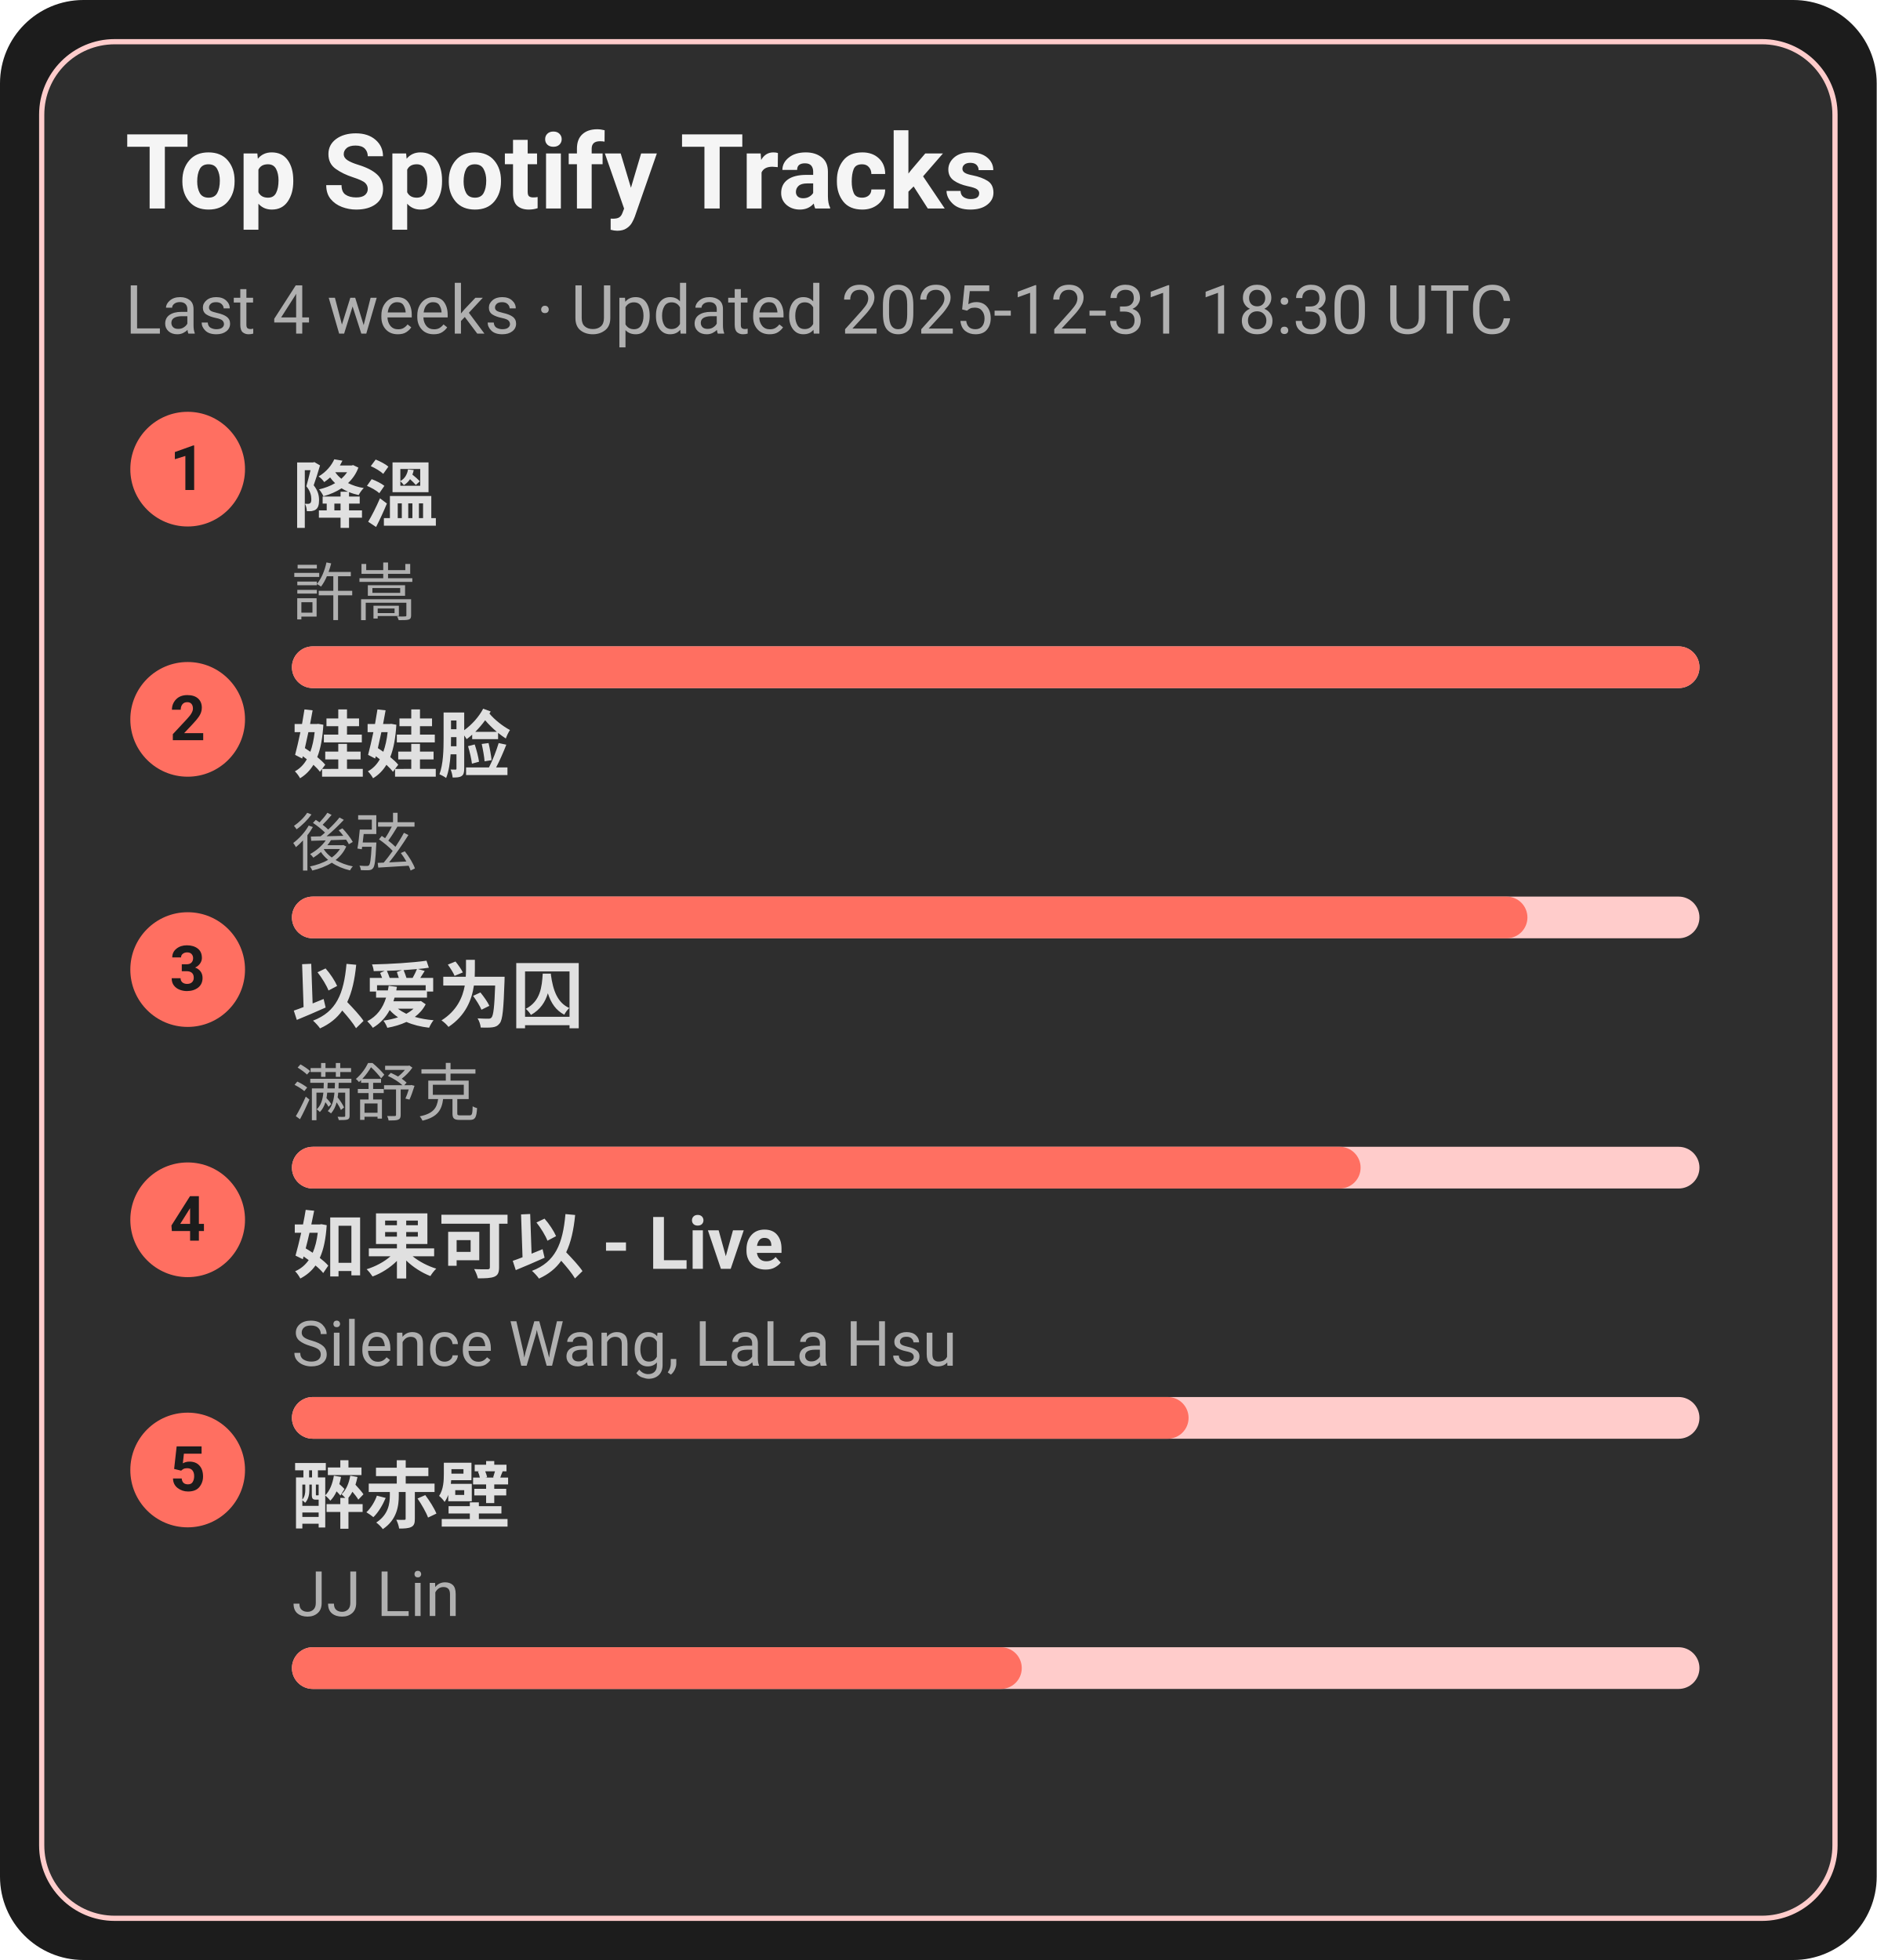
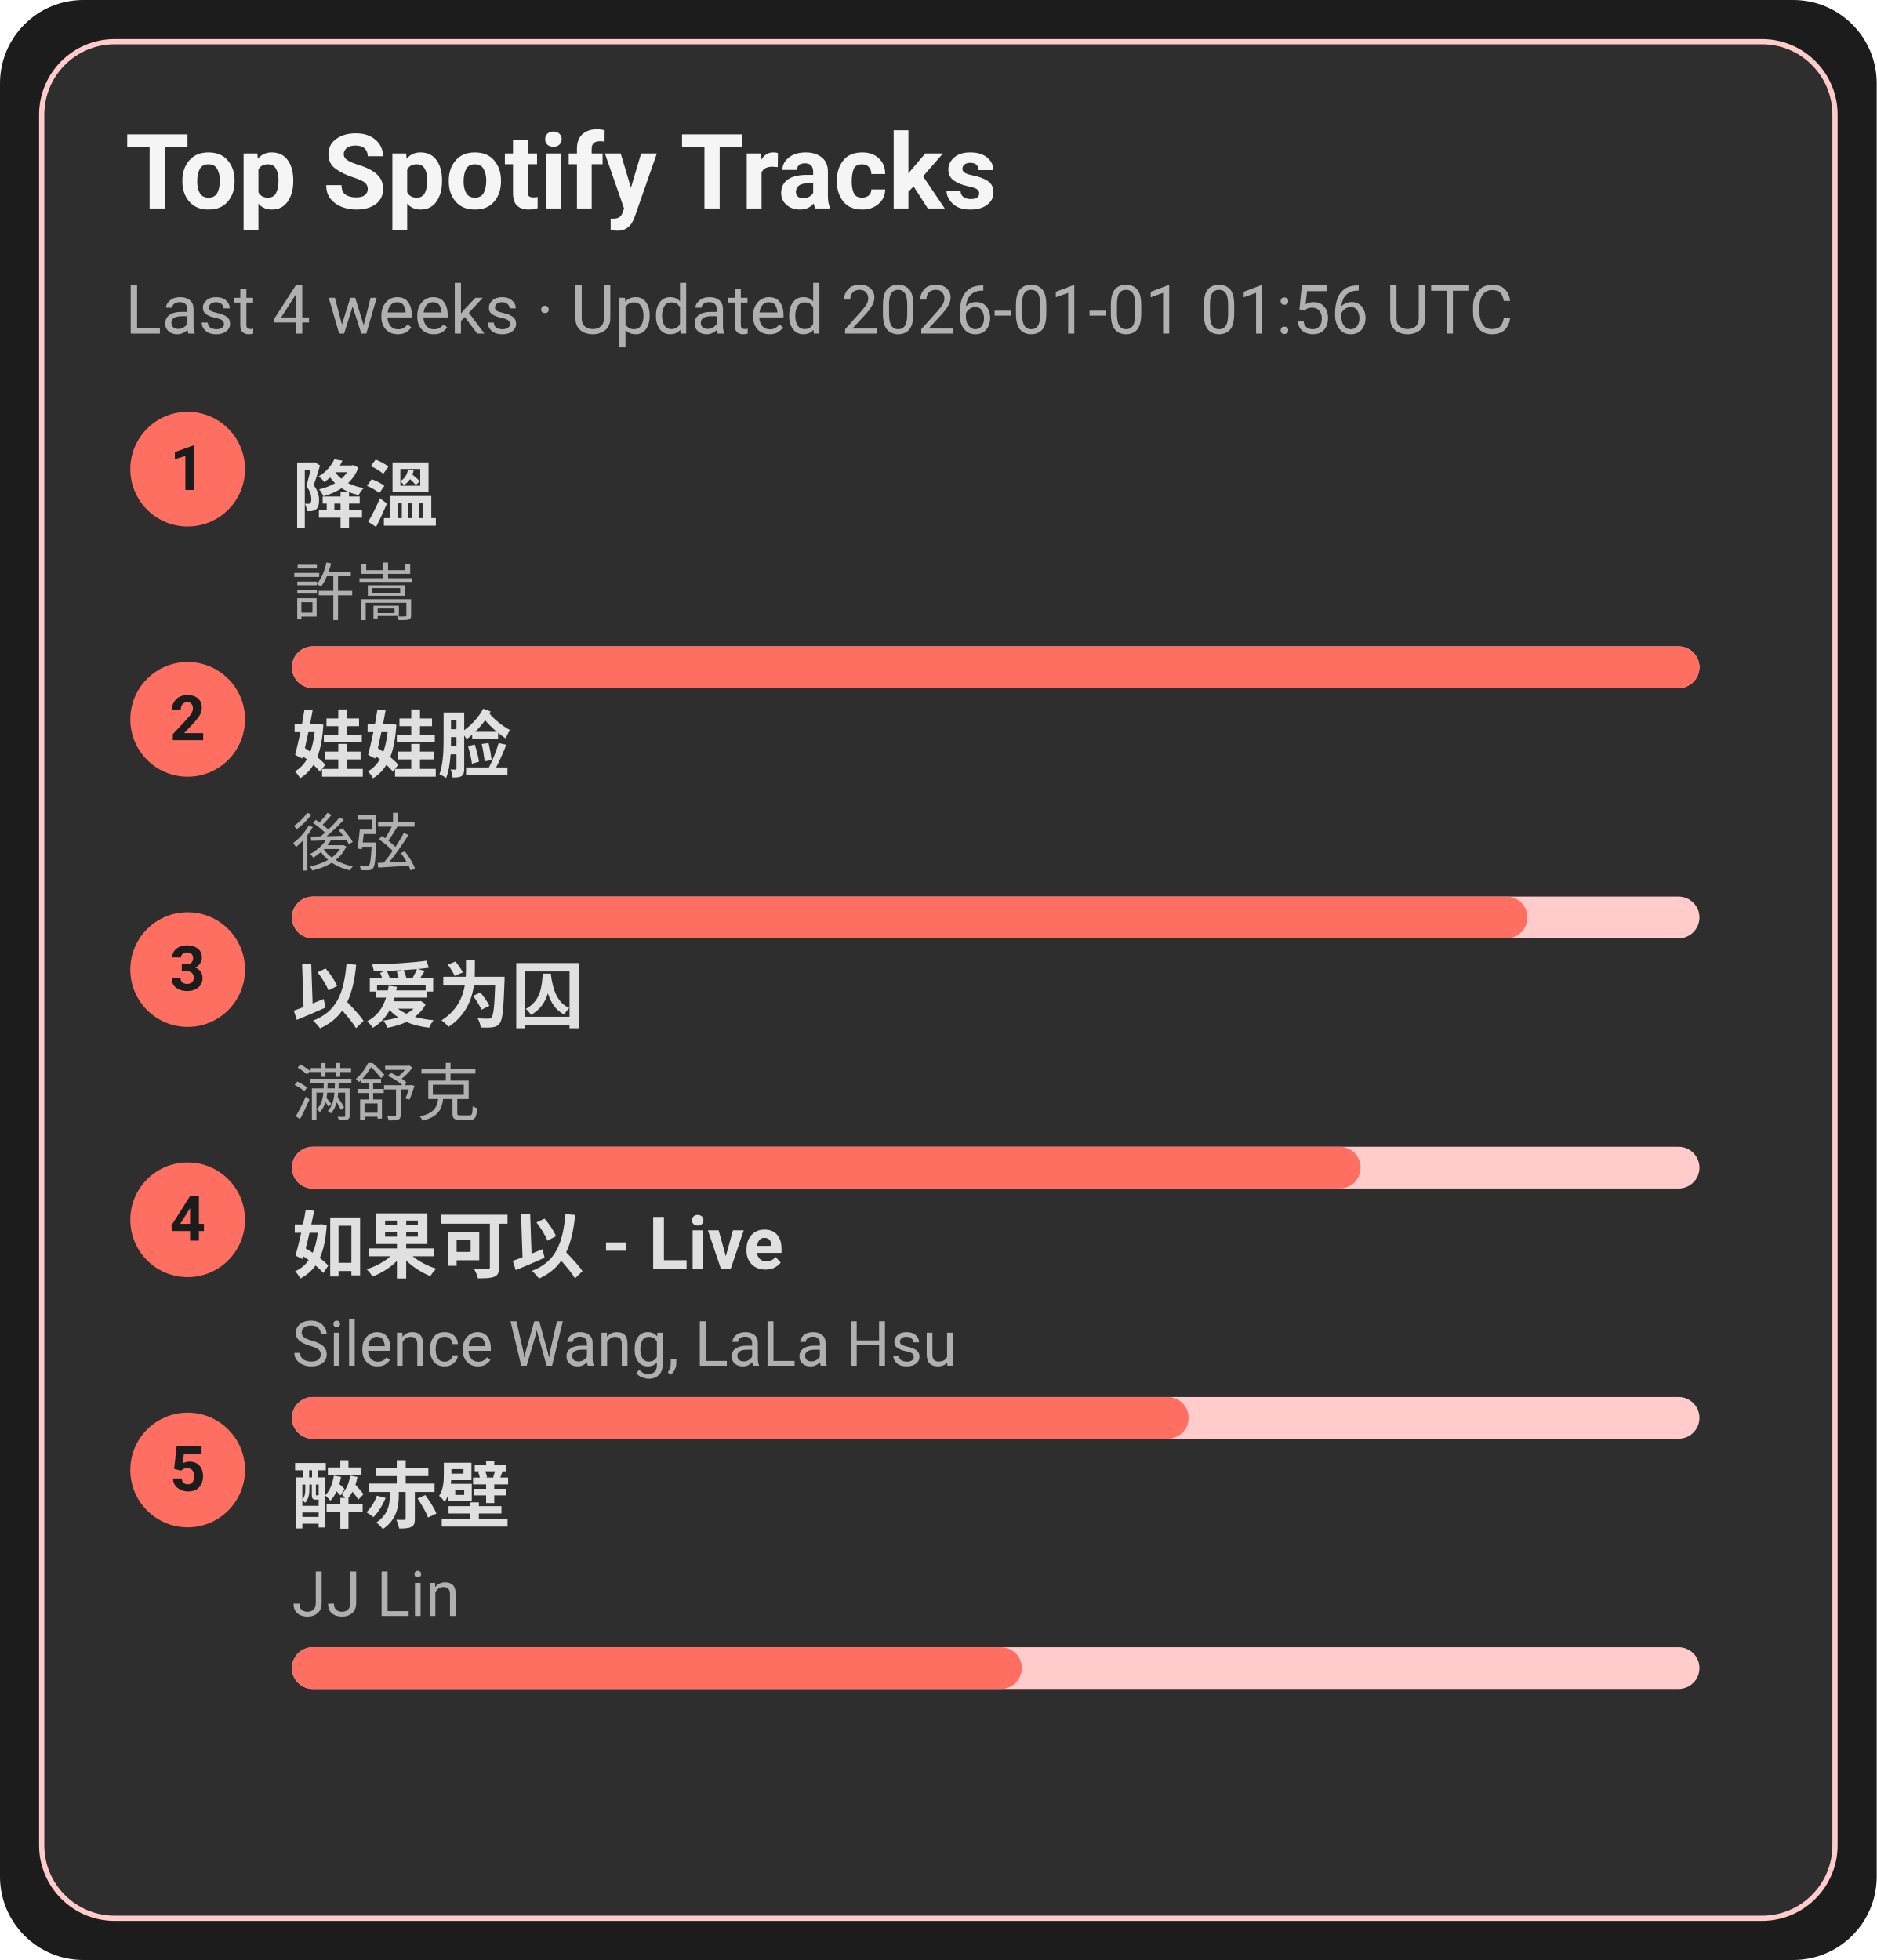
<svg xmlns="http://www.w3.org/2000/svg" width="360" height="376" viewBox="0 0 360 376">
  <style>text{font-family:-apple-system,BlinkMacSystemFont,Segoe UI,Roboto,Ubuntu,Helvetica Neue,Arial,Noto Sans,sans-serif}</style>
  <rect width="360" height="376" rx="16" fill="#1c1c1c" />
  <rect x="8" y="8" width="344" height="360" rx="14" fill="#2e2e2e" stroke="#ffcccb" />
  <text x="24" y="40" font-size="20" fill="#f5f5f5" font-weight="600">Top Spotify Tracks</text>
-   <text x="24" y="64" font-size="13" fill="#b0b0b0">Last 4 weeks · Updated 2025-12-31 18:30 UTC</text>
+   <text x="24" y="64" font-size="13" fill="#b0b0b0">Last 4 weeks · Updated 2026-01-01 01:56 UTC</text>
  <circle cx="36" cy="90" r="11" fill="#ff6f61" />
  <text x="36" y="94" text-anchor="middle" font-size="12" fill="#1c1c1c" font-weight="700">1</text>
  <a href="https://open.spotify.com/track/2q9uhrOfyOnBa3oWR1PfYT" target="_blank" rel="noopener noreferrer">
    <text x="56" y="100" font-size="14" fill="#e0e0e0" font-weight="600">降溫</text>
  </a>
  <text x="56" y="118" font-size="12" fill="#b0b0b0">許嵩</text>
  <rect x="56" y="124" width="270" height="8" rx="4" fill="#ffcccb" />
  <rect x="56" y="124" width="270" height="8" rx="4" fill="#ff6f61" />
  <circle cx="36" cy="138" r="11" fill="#ff6f61" />
  <text x="36" y="142" text-anchor="middle" font-size="12" fill="#1c1c1c" font-weight="700">2</text>
  <a href="https://open.spotify.com/track/08ouEICweFmqfgPJnRIQkE" target="_blank" rel="noopener noreferrer">
    <text x="56" y="148" font-size="14" fill="#e0e0e0" font-weight="600">娃娃脸</text>
  </a>
  <text x="56" y="166" font-size="12" fill="#b0b0b0">後弦</text>
  <rect x="56" y="172" width="270" height="8" rx="4" fill="#ffcccb" />
  <rect x="56" y="172" width="237" height="8" rx="4" fill="#ff6f61" />
  <circle cx="36" cy="186" r="11" fill="#ff6f61" />
  <text x="36" y="190" text-anchor="middle" font-size="12" fill="#1c1c1c" font-weight="700">3</text>
  <a href="https://open.spotify.com/track/0RW2LEfGQK5BaIho6sSLqf" target="_blank" rel="noopener noreferrer">
    <text x="56" y="196" font-size="14" fill="#e0e0e0" font-weight="600">以爱为囚</text>
  </a>
  <text x="56" y="214" font-size="12" fill="#b0b0b0">满舒克</text>
  <rect x="56" y="220" width="270" height="8" rx="4" fill="#ffcccb" />
  <rect x="56" y="220" width="205" height="8" rx="4" fill="#ff6f61" />
  <circle cx="36" cy="234" r="11" fill="#ff6f61" />
  <text x="36" y="238" text-anchor="middle" font-size="12" fill="#1c1c1c" font-weight="700">4</text>
  <a href="https://open.spotify.com/track/6IF65dJzfmPcX7jwDegwoo" target="_blank" rel="noopener noreferrer">
    <text x="56" y="244" font-size="14" fill="#e0e0e0" font-weight="600">如果可以 - Live</text>
  </a>
  <text x="56" y="262" font-size="12" fill="#b0b0b0">Silence Wang, LaLa Hsu</text>
  <rect x="56" y="268" width="270" height="8" rx="4" fill="#ffcccb" />
  <rect x="56" y="268" width="172" height="8" rx="4" fill="#ff6f61" />
  <circle cx="36" cy="282" r="11" fill="#ff6f61" />
  <text x="36" y="286" text-anchor="middle" font-size="12" fill="#1c1c1c" font-weight="700">5</text>
  <a href="https://open.spotify.com/track/69lAYqbyHL1A0gctdLd9WV" target="_blank" rel="noopener noreferrer">
    <text x="56" y="292" font-size="14" fill="#e0e0e0" font-weight="600">醉赤壁</text>
  </a>
  <text x="56" y="310" font-size="12" fill="#b0b0b0">JJ Lin</text>
  <rect x="56" y="316" width="270" height="8" rx="4" fill="#ffcccb" />
  <rect x="56" y="316" width="140" height="8" rx="4" fill="#ff6f61" />
</svg>
